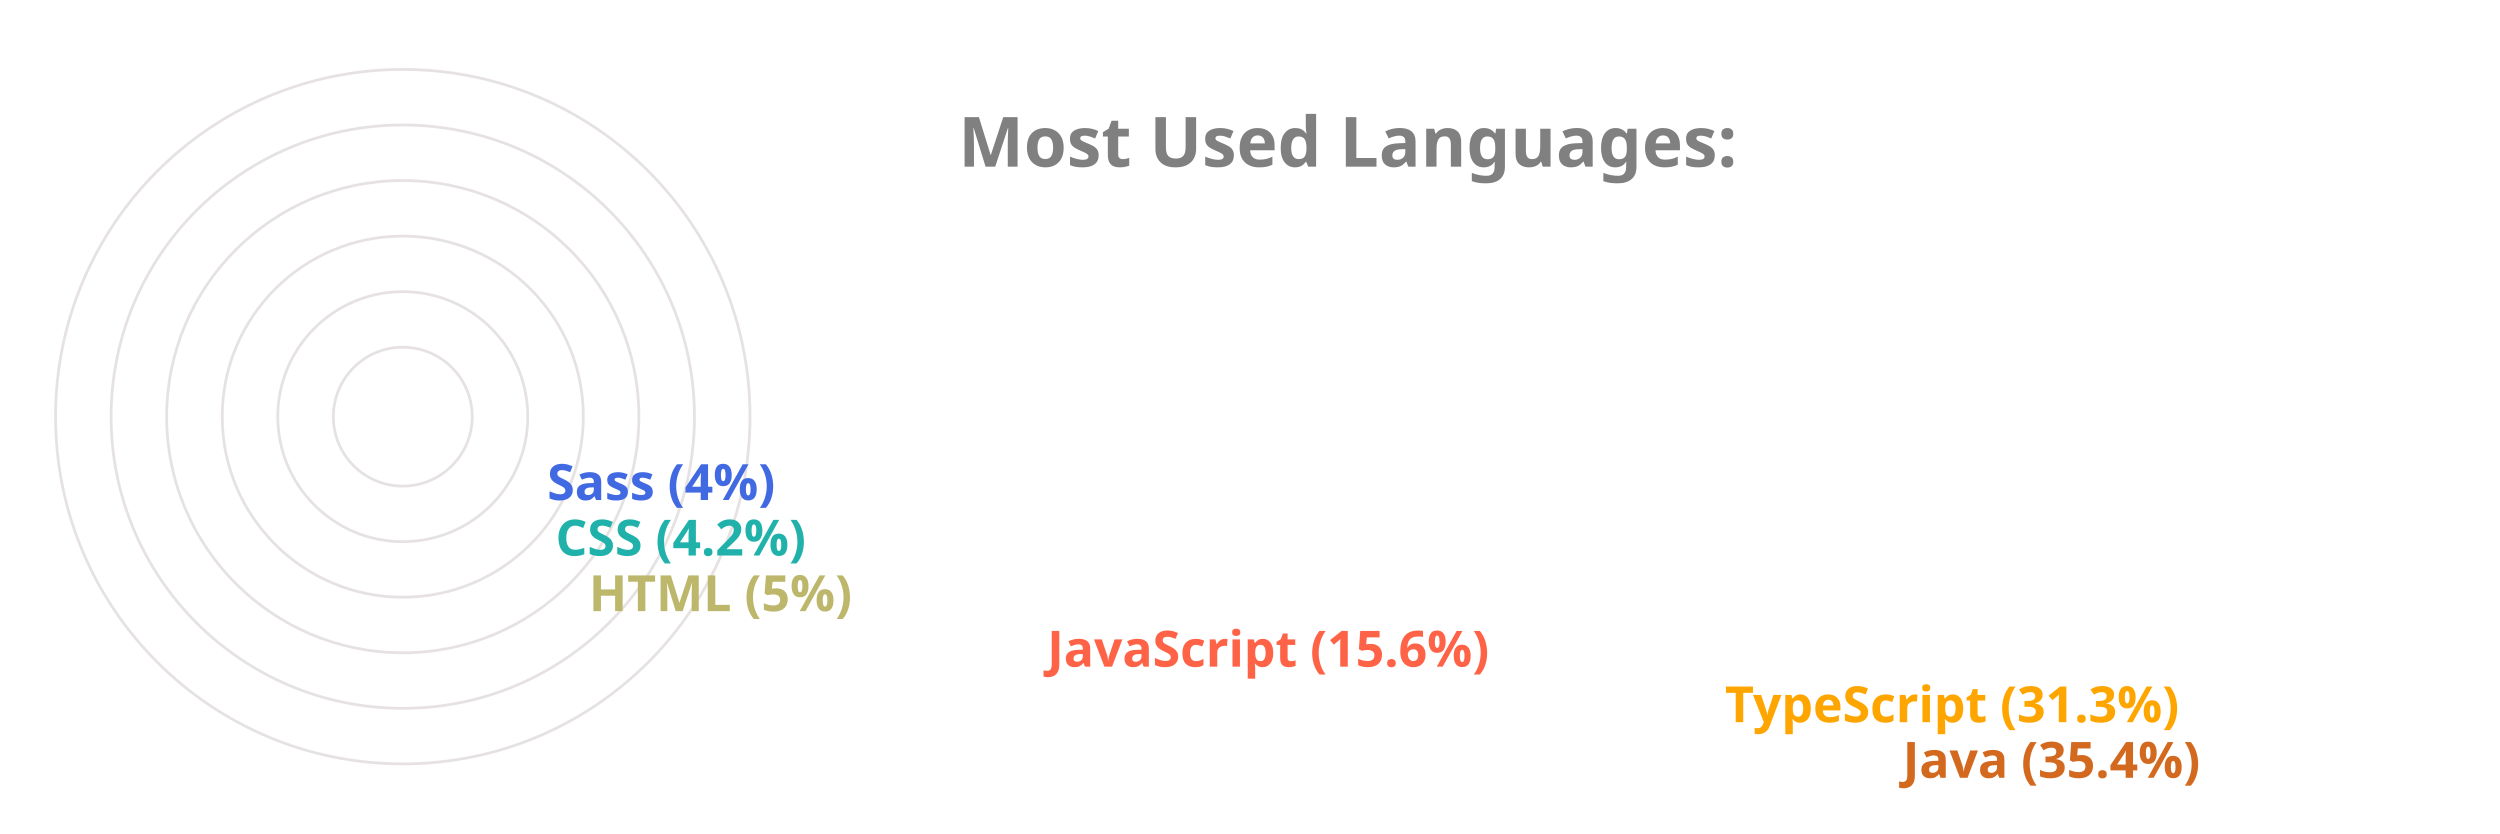
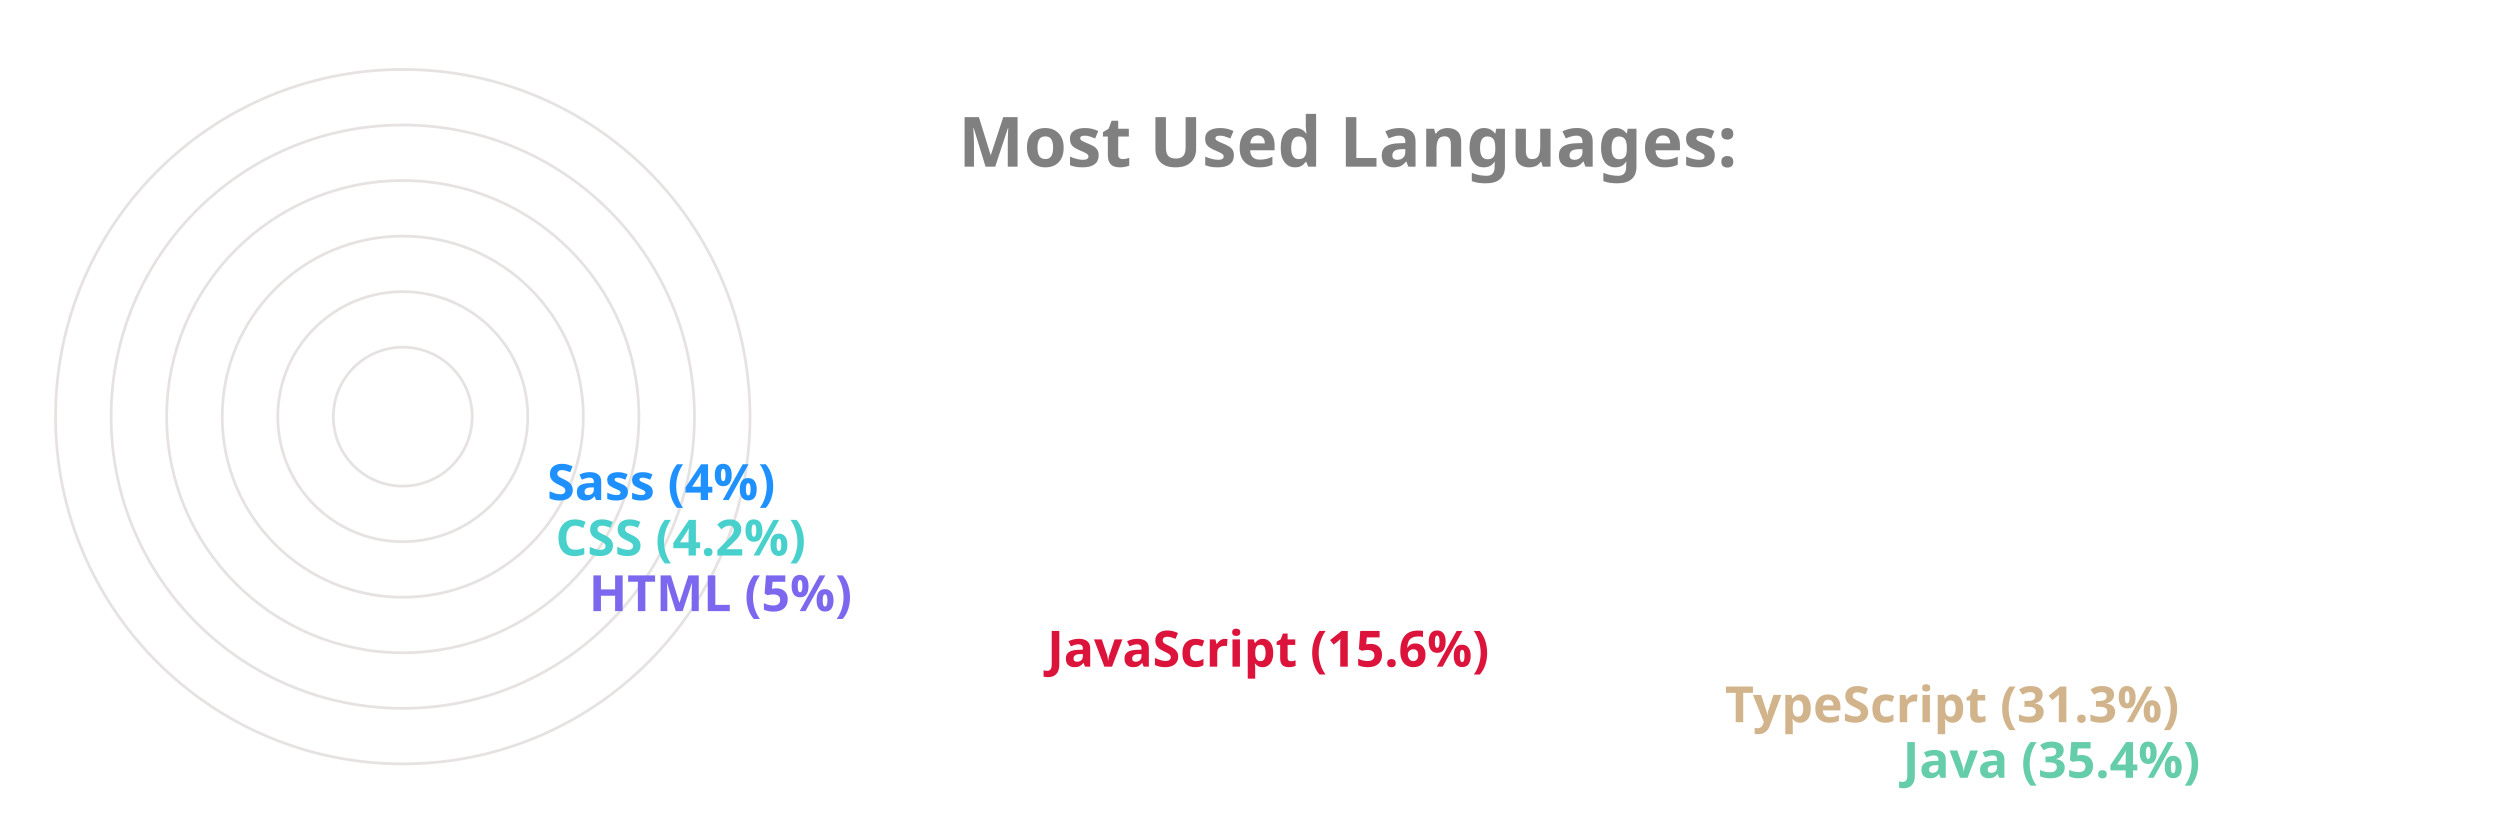
<svg xmlns="http://www.w3.org/2000/svg" viewBox="0 0 650 300" height="200px" width="600px">
  <style>
		.label {
			font: bold 25px sans-serif;
			color: #404040;
			-webkit-text-stroke: 1px white;
	  	}
		.name {
			font: bold 18px sans-serif;
			color: #404040;
	  	}

		.line {
			stroke-dasharray: 1000;
			stroke-dashoffset: 1000;
			animation: dash 3.5s ease-in-out forwards;	
			animation-iteration-count: infinite;
			animation-direction: alternate-reverse;
		}

		.path {
			stroke-dasharray: 1000;
			stroke-dashoffset: 1000;
			animation: dash 3.5s ease-in-out forwards;	
			animation-iteration-count: infinite;
			animation-direction: alternate-reverse;
		}
		  
		@keyframes dash {
			to {
				stroke-dashoffset: 0;
			}
		}

	</style>
  <g stroke="#E6E2E1" fill="none" stroke-width="1">
    <circle cx="20" cy="150" r="125" />
    <circle cx="20" cy="150" r="105" />
    <circle cx="20" cy="150" r="85" />
    <circle cx="20" cy="150" r="65" />
    <circle cx="20" cy="150" r="45" />
    <circle cx="20" cy="150" r="25" />
  </g>
  <g fill="none" stroke-width="20" class="line">
-     <line x2="550" y2="275" x1="20" y1="275" stroke="Chocolate" />
-     <line x2="486" y2="255" x1="20" y1="255" stroke="Orange" />
-     <line x2="242" y2="235" x1="20" y1="235" stroke="Tomato" />
-     <line x2="77" y2="215" x1="20" y1="215" stroke="DarkKhaki" />
-     <line x2="65" y2="195" x1="20" y1="195" stroke="LightSeaGreen" />
-     <line x2="62" y2="175" x1="20" y1="175" stroke="RoyalBlue" />
+     <line x2="550" y2="275" x1="20" y1="275" stroke="MediumAquaMarine" />
+     <line x2="486" y2="255" x1="20" y1="255" stroke="Tan" />
+     <line x2="242" y2="235" x1="20" y1="235" stroke="Crimson" />
+     <line x2="77" y2="215" x1="20" y1="215" stroke="MediumSlateBlue" />
+     <line x2="65" y2="195" x1="20" y1="195" stroke="MediumTurquoise" />
+     <line x2="62" y2="175" x1="20" y1="175" stroke="DodgerBlue" />
  </g>
  <g fill="none" stroke-width="20" stroke-linecap="round" class="path">
-     <path d="M 20 275 A 125 125 45 0 1 -82 78" stroke="Chocolate" />
-     <path d="M 20 255 A 105 105 45 0 1 -70 95" stroke="Orange" />
-     <path d="M 20 235 A 85 85 45 0 1 -61 126" stroke="Tomato" />
-     <path d="M 20 215 A 65 65 45 0 1 -44 144" stroke="DarkKhaki" />
-     <path d="M 20 195 A 45 45 45 0 1 -24 146" stroke="LightSeaGreen" />
-     <path d="M 20 175 A 25 25 45 0 1 -4 148" stroke="RoyalBlue" />
+     <path d="M 20 275 A 125 125 45 0 1 -82 78" stroke="MediumAquaMarine" />
+     <path d="M 20 255 A 105 105 45 0 1 -70 95" stroke="Tan" />
+     <path d="M 20 235 A 85 85 45 0 1 -61 126" stroke="Crimson" />
+     <path d="M 20 215 A 65 65 45 0 1 -44 144" stroke="MediumSlateBlue" />
+     <path d="M 20 195 A 45 45 45 0 1 -24 146" stroke="MediumTurquoise" />
+     <path d="M 20 175 A 25 25 45 0 1 -4 148" stroke="DodgerBlue" />
  </g>
  <g class="name">
-     <text x="560" y="280" fill="Chocolate">Java (35.4%)</text>
-     <text x="496" y="260" fill="Orange">TypeScript (31.3%)</text>
-     <text x="252" y="240" fill="Tomato">JavaScript (15.6%)</text>
-     <text x="87" y="220" fill="DarkKhaki">HTML (5%)</text>
-     <text x="75" y="200" fill="LightSeaGreen">CSS (4.2%)</text>
-     <text x="72" y="180" fill="RoyalBlue">Sass (4%)</text>
+     <text x="560" y="280" fill="MediumAquaMarine">Java (35.4%)</text>
+     <text x="496" y="260" fill="Tan">TypeScript (31.3%)</text>
+     <text x="252" y="240" fill="Crimson">JavaScript (15.6%)</text>
+     <text x="87" y="220" fill="MediumSlateBlue">HTML (5%)</text>
+     <text x="75" y="200" fill="MediumTurquoise">CSS (4.2%)</text>
+     <text x="72" y="180" fill="DodgerBlue">Sass (4%)</text>
  </g>
  <g class="label">
    <text x="220" y="60" fill="grey">Most Used Languages:</text>
  </g>
</svg>
